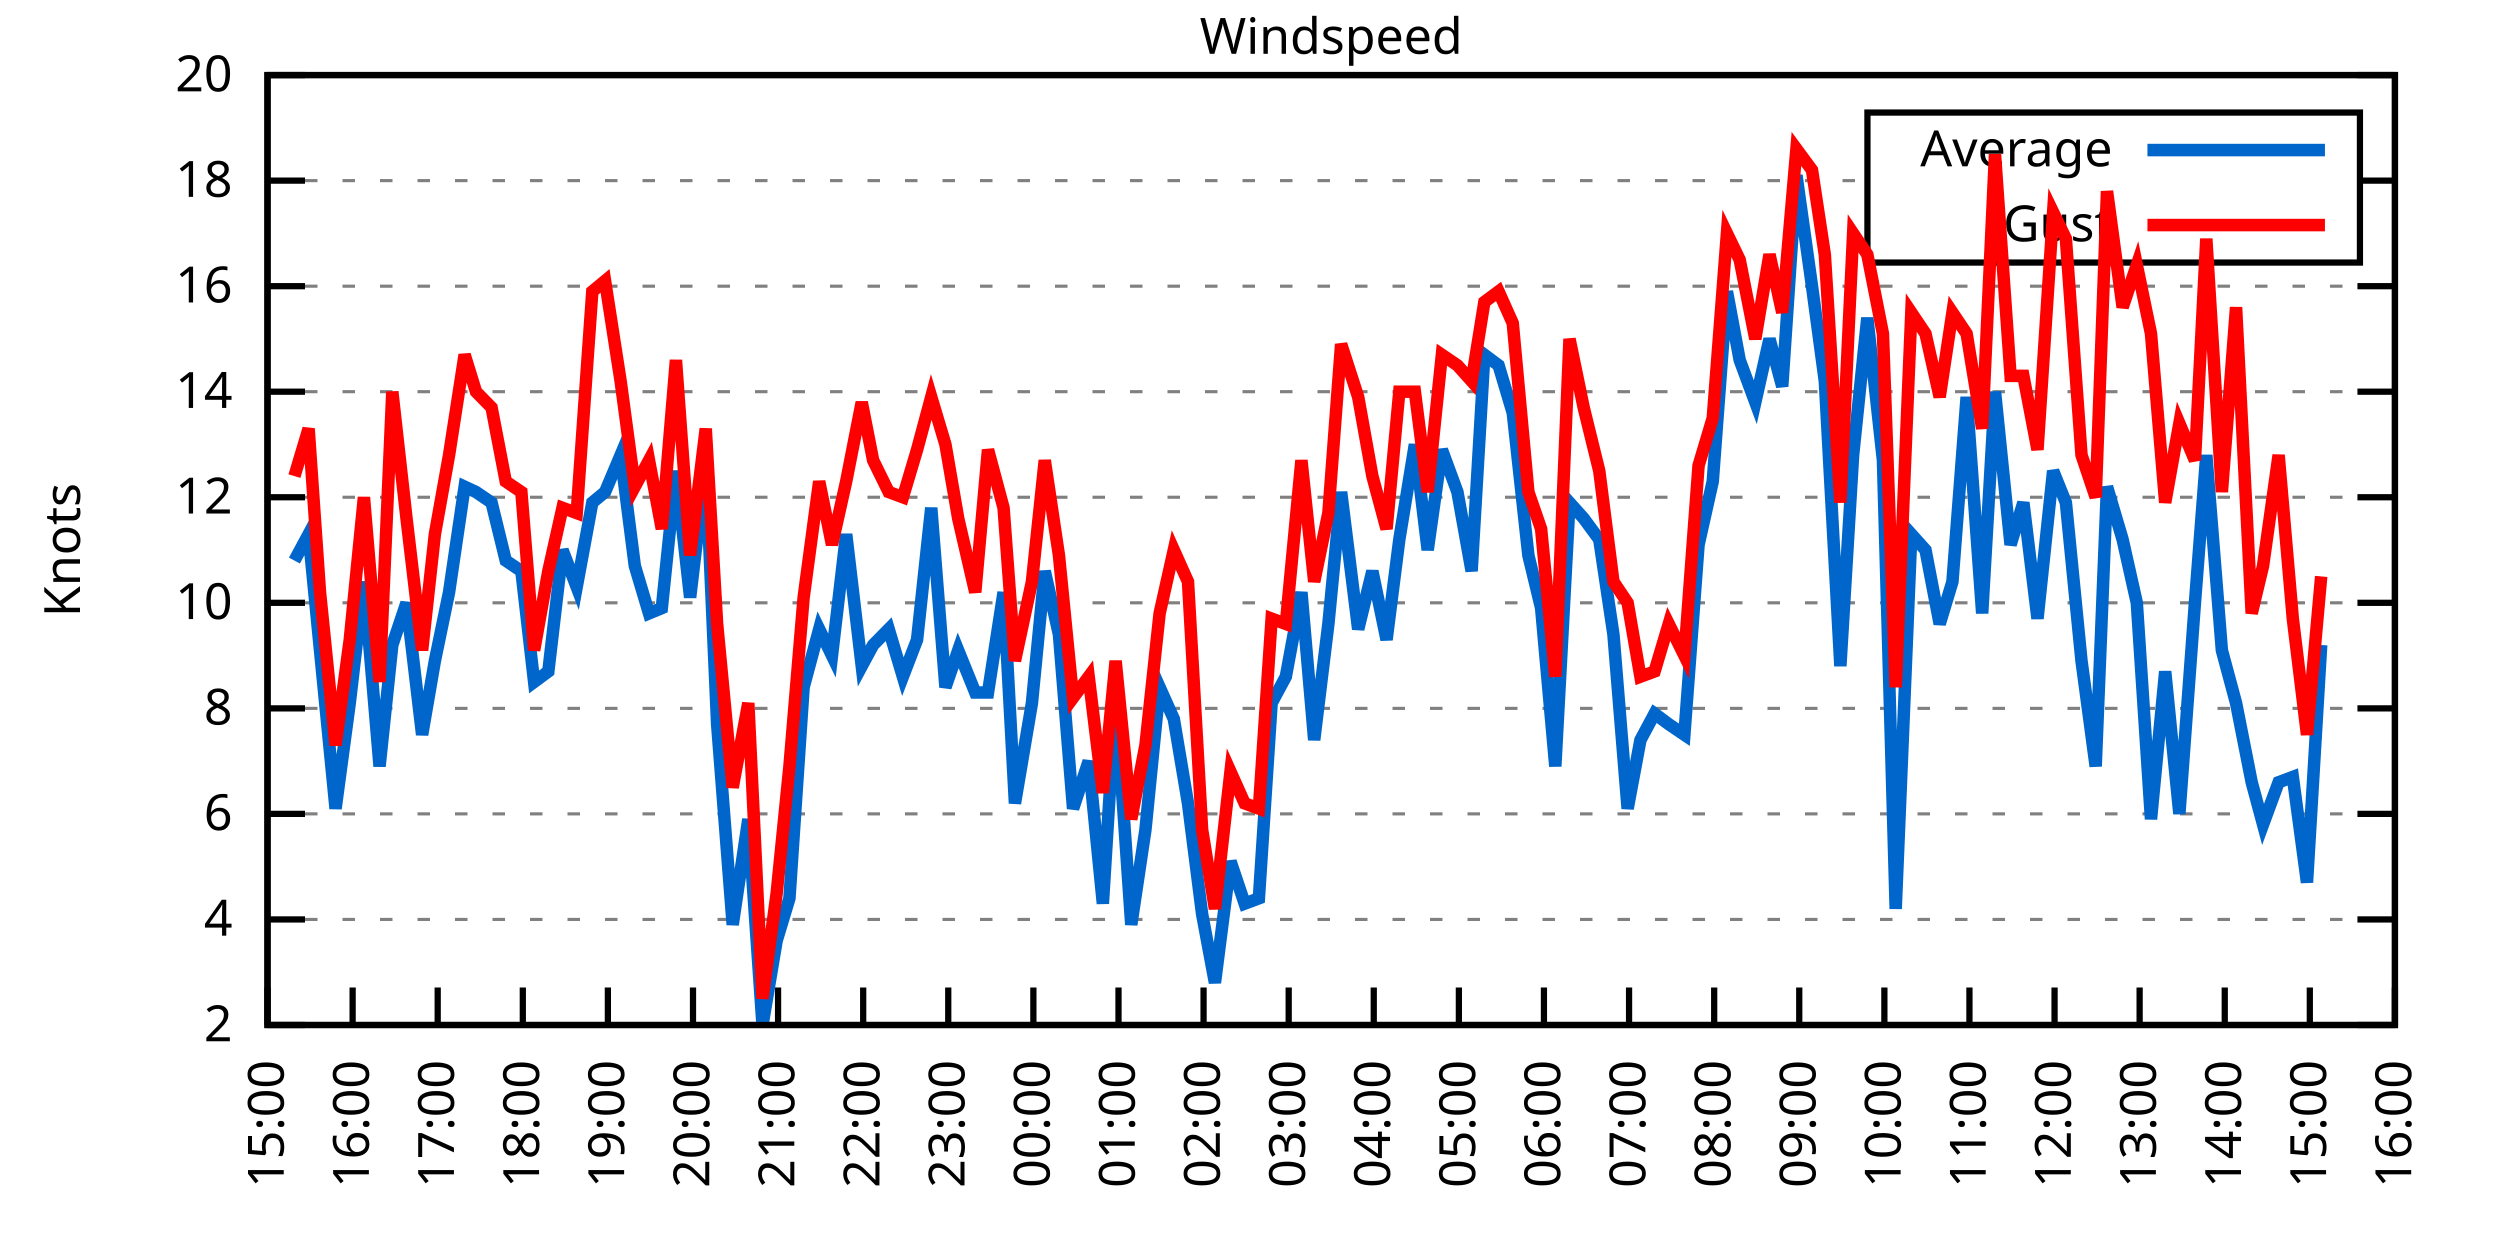
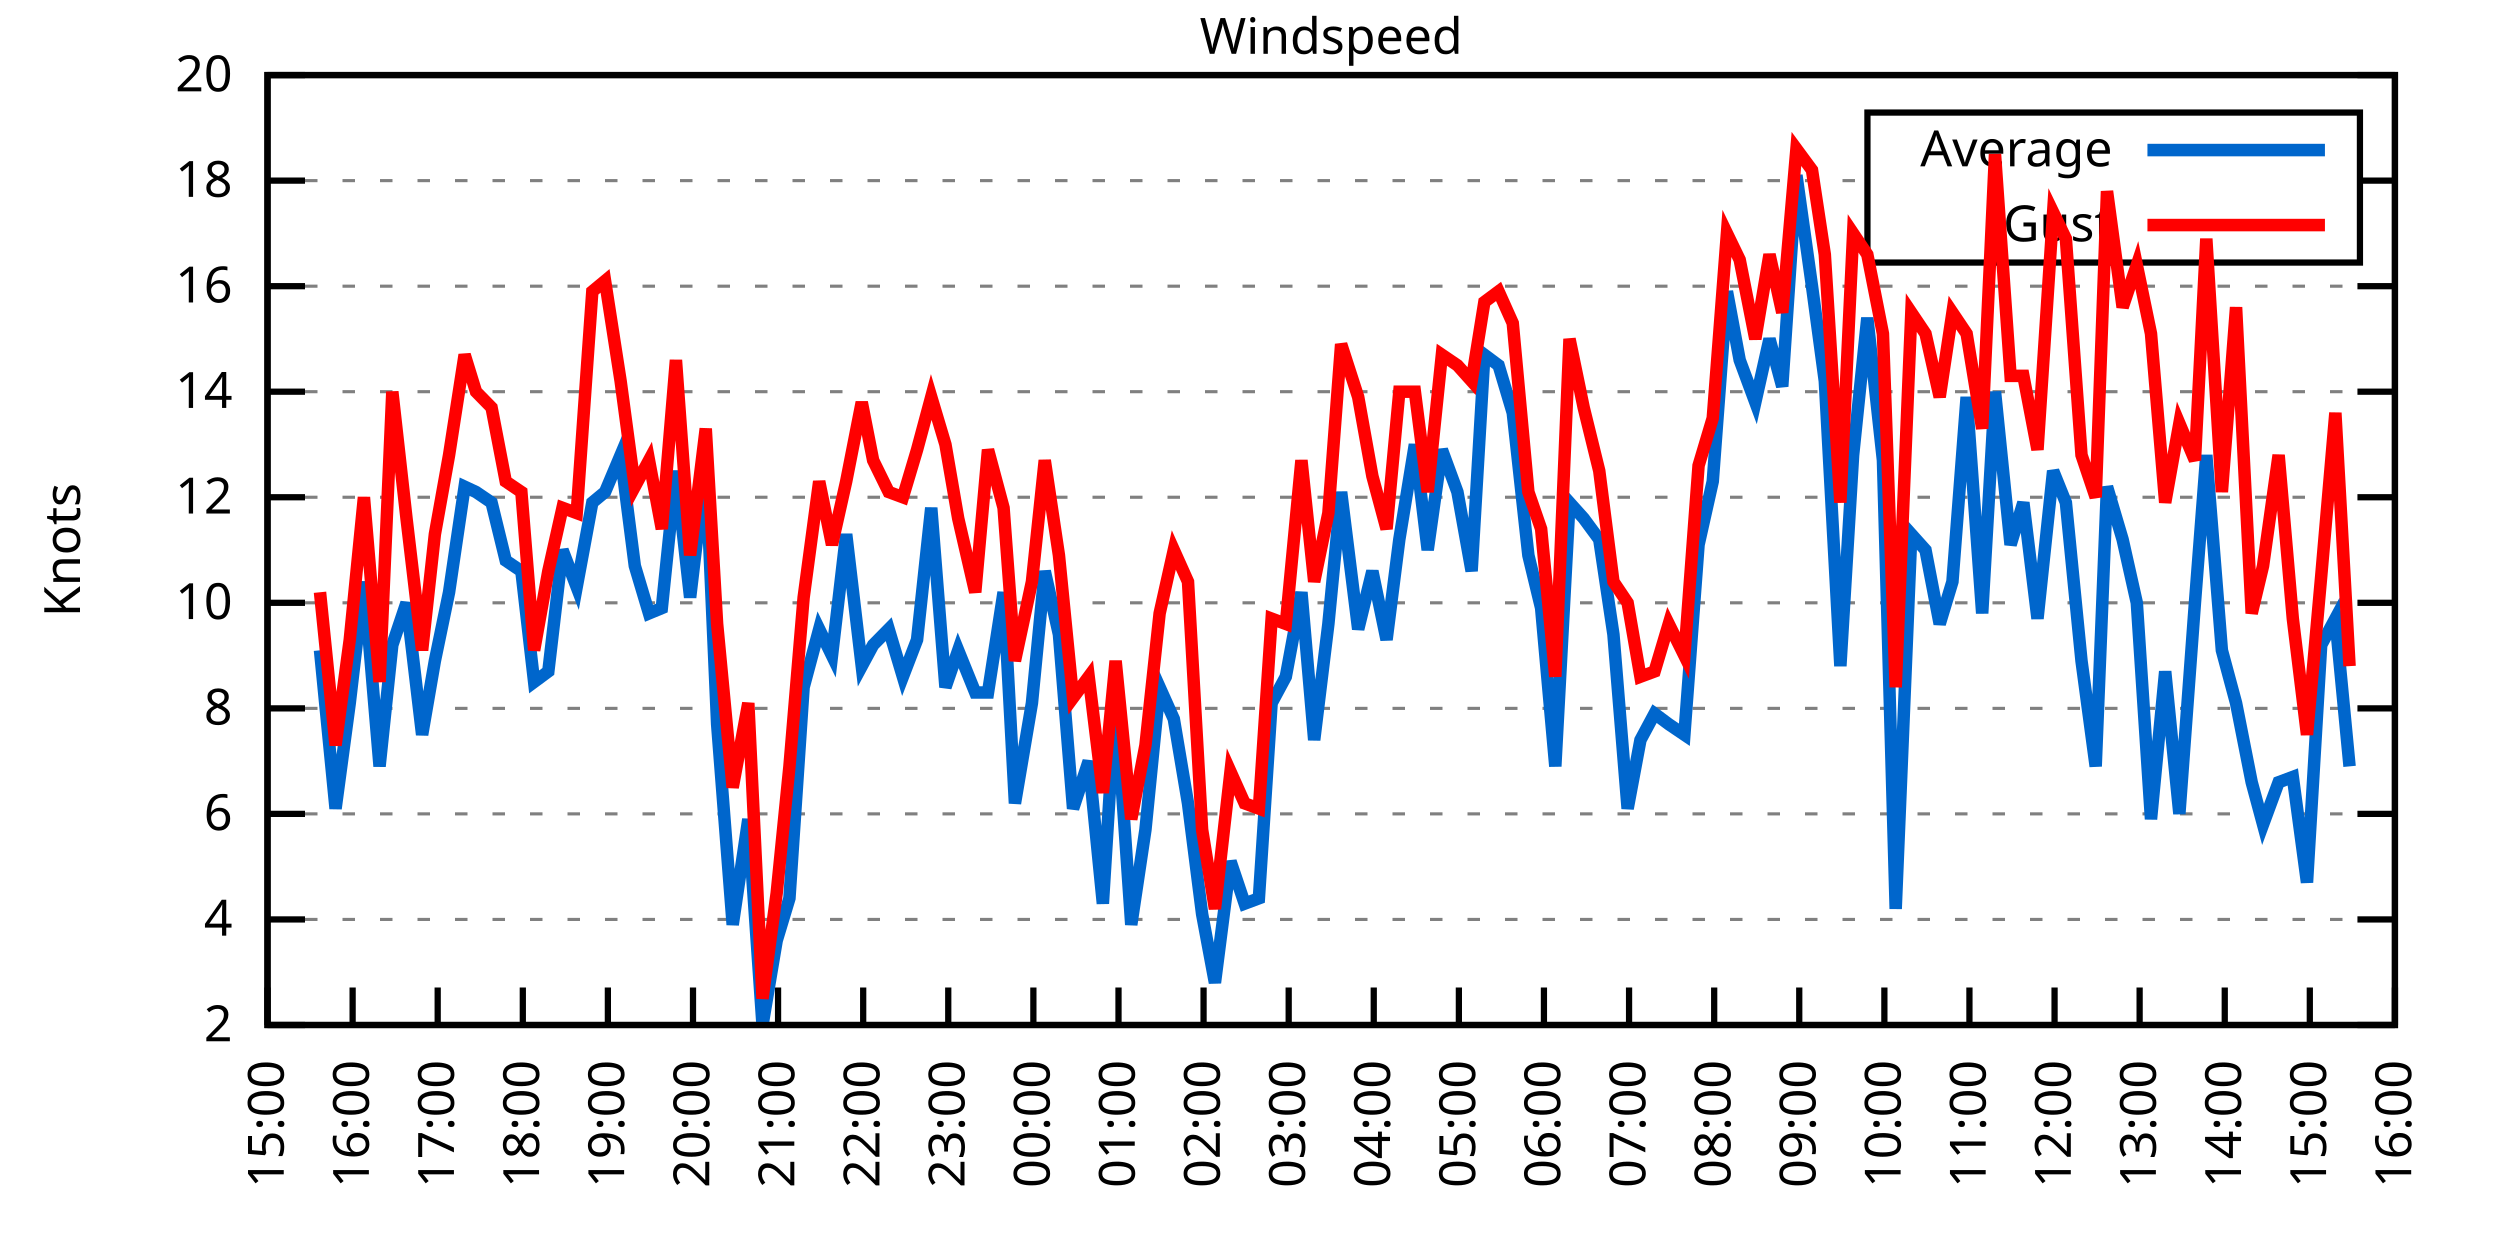
<svg xmlns="http://www.w3.org/2000/svg" xmlns:xlink="http://www.w3.org/1999/xlink" width="400" height="200" viewBox="0 0 400 200">
  <g id="gnuplot_canvas">
    <rect x="0" y="0" width="400" height="200" fill="none" />
    <defs>
      <circle id="gpDot" r="0.5" stroke-width="0.5" stroke="currentColor" />
      <path id="gpPt0" stroke-width="0.333" stroke="currentColor" d="M-1,0 h2 M0,-1 v2" />
      <path id="gpPt1" stroke-width="0.333" stroke="currentColor" d="M-1,-1 L1,1 M1,-1 L-1,1" />
      <path id="gpPt2" stroke-width="0.333" stroke="currentColor" d="M-1,0 L1,0 M0,-1 L0,1 M-1,-1 L1,1 M-1,1 L1,-1" />
      <rect id="gpPt3" stroke-width="0.333" stroke="currentColor" x="-1" y="-1" width="2" height="2" />
      <rect id="gpPt4" stroke-width="0.333" stroke="currentColor" fill="currentColor" x="-1" y="-1" width="2" height="2" />
      <circle id="gpPt5" stroke-width="0.333" stroke="currentColor" cx="0" cy="0" r="1" />
      <use xlink:href="#gpPt5" id="gpPt6" fill="currentColor" stroke="none" />
      <path id="gpPt7" stroke-width="0.333" stroke="currentColor" d="M0,-1.33 L-1.33,0.67 L1.33,0.67 z" />
      <use xlink:href="#gpPt7" id="gpPt8" fill="currentColor" stroke="none" />
      <use xlink:href="#gpPt7" id="gpPt9" stroke="currentColor" transform="rotate(180)" />
      <use xlink:href="#gpPt9" id="gpPt10" fill="currentColor" stroke="none" />
      <use xlink:href="#gpPt3" id="gpPt11" stroke="currentColor" transform="rotate(45)" />
      <use xlink:href="#gpPt11" id="gpPt12" fill="currentColor" stroke="none" />
      <path id="gpPt13" stroke-width="0.333" stroke="currentColor" d="M0,1.330 L1.265,0.411 L0.782,-1.067 L-0.782,-1.076 L-1.265,0.411 z" />
      <use xlink:href="#gpPt13" id="gpPt14" fill="currentColor" stroke="none" />
      <filter id="textbox" filterUnits="objectBoundingBox" x="0" y="0" height="1" width="1">
        <feFlood flood-color="white" flood-opacity="1" result="bgnd" />
        <feComposite in="SourceGraphic" in2="bgnd" operator="atop" />
      </filter>
      <filter id="greybox" filterUnits="objectBoundingBox" x="0" y="0" height="1" width="1">
        <feFlood flood-color="lightgrey" flood-opacity="1" result="grey" />
        <feComposite in="SourceGraphic" in2="grey" operator="atop" />
      </filter>
    </defs>
    <g fill="none" color="white" stroke="currentColor" stroke-width="1.00" stroke-linecap="butt" stroke-linejoin="miter">
</g>
    <g fill="none" color="black" stroke="currentColor" stroke-width="1.00" stroke-linecap="butt" stroke-linejoin="miter">
      <g stroke="none" shape-rendering="crispEdges">
        <polygon fill="rgb(255, 255, 255)" points="42.80,164.00 383.18,164.00 383.18,12.02 42.80,12.02 " />
      </g>
    </g>
    <g fill="none" color="black" stroke="currentColor" stroke-width="1.00" stroke-linecap="butt" stroke-linejoin="miter">
</g>
    <g fill="none" color="black" stroke="black" stroke-width="0.50" stroke-linecap="butt" stroke-linejoin="miter">
</g>
    <g fill="none" color="gray" stroke="currentColor" stroke-width="0.50" stroke-linecap="butt" stroke-linejoin="miter">
      <path stroke="gray" stroke-dasharray="2,4" class="gridline" d="M42.80,164.00 L383.19,164.00  " />
    </g>
    <g fill="none" color="gray" stroke="gray" stroke-width="1.00" stroke-linecap="butt" stroke-linejoin="miter">
</g>
    <g fill="none" color="black" stroke="currentColor" stroke-width="1.00" stroke-linecap="butt" stroke-linejoin="miter">
      <path stroke="black" d="M42.80,164.00 L48.80,164.00 M383.19,164.00 L377.19,164.00  " />
      <g transform="translate(37.20,166.60)" stroke="none" fill="black" font-family="Sans" font-size="8.00" text-anchor="end">
        <text>
          <tspan font-family="Sans"> 2</tspan>
        </text>
      </g>
    </g>
    <g fill="none" color="black" stroke="currentColor" stroke-width="1.00" stroke-linecap="butt" stroke-linejoin="miter">
</g>
    <g fill="none" color="black" stroke="black" stroke-width="0.50" stroke-linecap="butt" stroke-linejoin="miter">
</g>
    <g fill="none" color="gray" stroke="currentColor" stroke-width="0.50" stroke-linecap="butt" stroke-linejoin="miter">
      <path stroke="gray" stroke-dasharray="2,4" class="gridline" d="M42.80,147.11 L383.19,147.11  " />
    </g>
    <g fill="none" color="gray" stroke="gray" stroke-width="1.00" stroke-linecap="butt" stroke-linejoin="miter">
</g>
    <g fill="none" color="black" stroke="currentColor" stroke-width="1.00" stroke-linecap="butt" stroke-linejoin="miter">
      <path stroke="black" d="M42.80,147.11 L48.80,147.11 M383.19,147.11 L377.19,147.11  " />
      <g transform="translate(37.20,149.71)" stroke="none" fill="black" font-family="Sans" font-size="8.00" text-anchor="end">
        <text>
          <tspan font-family="Sans"> 4</tspan>
        </text>
      </g>
    </g>
    <g fill="none" color="black" stroke="currentColor" stroke-width="1.00" stroke-linecap="butt" stroke-linejoin="miter">
</g>
    <g fill="none" color="black" stroke="black" stroke-width="0.50" stroke-linecap="butt" stroke-linejoin="miter">
</g>
    <g fill="none" color="gray" stroke="currentColor" stroke-width="0.50" stroke-linecap="butt" stroke-linejoin="miter">
      <path stroke="gray" stroke-dasharray="2,4" class="gridline" d="M42.80,130.22 L383.19,130.22  " />
    </g>
    <g fill="none" color="gray" stroke="gray" stroke-width="1.00" stroke-linecap="butt" stroke-linejoin="miter">
</g>
    <g fill="none" color="black" stroke="currentColor" stroke-width="1.00" stroke-linecap="butt" stroke-linejoin="miter">
      <path stroke="black" d="M42.80,130.22 L48.80,130.22 M383.19,130.22 L377.19,130.22  " />
      <g transform="translate(37.20,132.82)" stroke="none" fill="black" font-family="Sans" font-size="8.00" text-anchor="end">
        <text>
          <tspan font-family="Sans"> 6</tspan>
        </text>
      </g>
    </g>
    <g fill="none" color="black" stroke="currentColor" stroke-width="1.00" stroke-linecap="butt" stroke-linejoin="miter">
</g>
    <g fill="none" color="black" stroke="black" stroke-width="0.50" stroke-linecap="butt" stroke-linejoin="miter">
</g>
    <g fill="none" color="gray" stroke="currentColor" stroke-width="0.50" stroke-linecap="butt" stroke-linejoin="miter">
      <path stroke="gray" stroke-dasharray="2,4" class="gridline" d="M42.80,113.34 L383.19,113.34  " />
    </g>
    <g fill="none" color="gray" stroke="gray" stroke-width="1.00" stroke-linecap="butt" stroke-linejoin="miter">
</g>
    <g fill="none" color="black" stroke="currentColor" stroke-width="1.00" stroke-linecap="butt" stroke-linejoin="miter">
      <path stroke="black" d="M42.80,113.34 L48.80,113.34 M383.19,113.34 L377.19,113.34  " />
      <g transform="translate(37.20,115.94)" stroke="none" fill="black" font-family="Sans" font-size="8.00" text-anchor="end">
        <text>
          <tspan font-family="Sans"> 8</tspan>
        </text>
      </g>
    </g>
    <g fill="none" color="black" stroke="currentColor" stroke-width="1.00" stroke-linecap="butt" stroke-linejoin="miter">
</g>
    <g fill="none" color="black" stroke="black" stroke-width="0.50" stroke-linecap="butt" stroke-linejoin="miter">
</g>
    <g fill="none" color="gray" stroke="currentColor" stroke-width="0.50" stroke-linecap="butt" stroke-linejoin="miter">
      <path stroke="gray" stroke-dasharray="2,4" class="gridline" d="M42.80,96.45 L383.19,96.45  " />
    </g>
    <g fill="none" color="gray" stroke="gray" stroke-width="1.00" stroke-linecap="butt" stroke-linejoin="miter">
</g>
    <g fill="none" color="black" stroke="currentColor" stroke-width="1.00" stroke-linecap="butt" stroke-linejoin="miter">
      <path stroke="black" d="M42.80,96.45 L48.80,96.45 M383.19,96.45 L377.19,96.45  " />
      <g transform="translate(37.20,99.05)" stroke="none" fill="black" font-family="Sans" font-size="8.00" text-anchor="end">
        <text>
          <tspan font-family="Sans"> 10</tspan>
        </text>
      </g>
    </g>
    <g fill="none" color="black" stroke="currentColor" stroke-width="1.00" stroke-linecap="butt" stroke-linejoin="miter">
</g>
    <g fill="none" color="black" stroke="black" stroke-width="0.50" stroke-linecap="butt" stroke-linejoin="miter">
</g>
    <g fill="none" color="gray" stroke="currentColor" stroke-width="0.50" stroke-linecap="butt" stroke-linejoin="miter">
      <path stroke="gray" stroke-dasharray="2,4" class="gridline" d="M42.80,79.56 L383.19,79.56  " />
    </g>
    <g fill="none" color="gray" stroke="gray" stroke-width="1.00" stroke-linecap="butt" stroke-linejoin="miter">
</g>
    <g fill="none" color="black" stroke="currentColor" stroke-width="1.00" stroke-linecap="butt" stroke-linejoin="miter">
      <path stroke="black" d="M42.80,79.56 L48.80,79.56 M383.19,79.56 L377.19,79.56  " />
      <g transform="translate(37.20,82.16)" stroke="none" fill="black" font-family="Sans" font-size="8.00" text-anchor="end">
        <text>
          <tspan font-family="Sans"> 12</tspan>
        </text>
      </g>
    </g>
    <g fill="none" color="black" stroke="currentColor" stroke-width="1.00" stroke-linecap="butt" stroke-linejoin="miter">
</g>
    <g fill="none" color="black" stroke="black" stroke-width="0.50" stroke-linecap="butt" stroke-linejoin="miter">
</g>
    <g fill="none" color="gray" stroke="currentColor" stroke-width="0.50" stroke-linecap="butt" stroke-linejoin="miter">
      <path stroke="gray" stroke-dasharray="2,4" class="gridline" d="M42.80,62.67 L383.19,62.67  " />
    </g>
    <g fill="none" color="gray" stroke="gray" stroke-width="1.00" stroke-linecap="butt" stroke-linejoin="miter">
</g>
    <g fill="none" color="black" stroke="currentColor" stroke-width="1.00" stroke-linecap="butt" stroke-linejoin="miter">
      <path stroke="black" d="M42.80,62.67 L48.80,62.67 M383.19,62.67 L377.19,62.67  " />
      <g transform="translate(37.20,65.27)" stroke="none" fill="black" font-family="Sans" font-size="8.00" text-anchor="end">
        <text>
          <tspan font-family="Sans"> 14</tspan>
        </text>
      </g>
    </g>
    <g fill="none" color="black" stroke="currentColor" stroke-width="1.00" stroke-linecap="butt" stroke-linejoin="miter">
</g>
    <g fill="none" color="black" stroke="black" stroke-width="0.50" stroke-linecap="butt" stroke-linejoin="miter">
</g>
    <g fill="none" color="gray" stroke="currentColor" stroke-width="0.50" stroke-linecap="butt" stroke-linejoin="miter">
      <path stroke="gray" stroke-dasharray="2,4" class="gridline" d="M42.80,45.79 L383.19,45.79  " />
    </g>
    <g fill="none" color="gray" stroke="gray" stroke-width="1.00" stroke-linecap="butt" stroke-linejoin="miter">
</g>
    <g fill="none" color="black" stroke="currentColor" stroke-width="1.00" stroke-linecap="butt" stroke-linejoin="miter">
      <path stroke="black" d="M42.80,45.79 L48.80,45.79 M383.19,45.79 L377.19,45.79  " />
      <g transform="translate(37.20,48.39)" stroke="none" fill="black" font-family="Sans" font-size="8.00" text-anchor="end">
        <text>
          <tspan font-family="Sans"> 16</tspan>
        </text>
      </g>
    </g>
    <g fill="none" color="black" stroke="currentColor" stroke-width="1.00" stroke-linecap="butt" stroke-linejoin="miter">
</g>
    <g fill="none" color="black" stroke="black" stroke-width="0.50" stroke-linecap="butt" stroke-linejoin="miter">
</g>
    <g fill="none" color="gray" stroke="currentColor" stroke-width="0.50" stroke-linecap="butt" stroke-linejoin="miter">
      <path stroke="gray" stroke-dasharray="2,4" class="gridline" d="M42.80,28.90 L298.79,28.90 M377.59,28.90 L383.19,28.90  " />
    </g>
    <g fill="none" color="gray" stroke="gray" stroke-width="1.00" stroke-linecap="butt" stroke-linejoin="miter">
</g>
    <g fill="none" color="black" stroke="currentColor" stroke-width="1.00" stroke-linecap="butt" stroke-linejoin="miter">
      <path stroke="black" d="M42.80,28.90 L48.80,28.90 M383.19,28.90 L377.19,28.90  " />
      <g transform="translate(37.20,31.50)" stroke="none" fill="black" font-family="Sans" font-size="8.00" text-anchor="end">
        <text>
          <tspan font-family="Sans"> 18</tspan>
        </text>
      </g>
    </g>
    <g fill="none" color="black" stroke="currentColor" stroke-width="1.00" stroke-linecap="butt" stroke-linejoin="miter">
</g>
    <g fill="none" color="black" stroke="black" stroke-width="0.50" stroke-linecap="butt" stroke-linejoin="miter">
</g>
    <g fill="none" color="gray" stroke="currentColor" stroke-width="0.50" stroke-linecap="butt" stroke-linejoin="miter">
      <path stroke="gray" stroke-dasharray="2,4" class="gridline" d="M42.80,12.01 L383.19,12.01  " />
    </g>
    <g fill="none" color="gray" stroke="gray" stroke-width="1.00" stroke-linecap="butt" stroke-linejoin="miter">
</g>
    <g fill="none" color="black" stroke="currentColor" stroke-width="1.00" stroke-linecap="butt" stroke-linejoin="miter">
      <path stroke="black" d="M42.80,12.01 L48.80,12.01 M383.19,12.01 L377.19,12.01  " />
      <g transform="translate(37.20,14.61)" stroke="none" fill="black" font-family="Sans" font-size="8.00" text-anchor="end">
        <text>
          <tspan font-family="Sans"> 20</tspan>
        </text>
      </g>
    </g>
    <g fill="none" color="black" stroke="currentColor" stroke-width="1.00" stroke-linecap="butt" stroke-linejoin="miter">
      <path stroke="black" d="M42.80,164.00 L42.80,158.00  " />
      <g transform="translate(45.40,169.60) rotate(270.00)" stroke="none" fill="black" font-family="Sans" font-size="8.00" text-anchor="end">
        <text>
          <tspan font-family="Sans">15:00</tspan>
        </text>
      </g>
    </g>
    <g fill="none" color="black" stroke="currentColor" stroke-width="1.00" stroke-linecap="butt" stroke-linejoin="miter">
      <path stroke="black" d="M56.42,164.00 L56.42,158.00  " />
      <g transform="translate(59.02,169.60) rotate(270.00)" stroke="none" fill="black" font-family="Sans" font-size="8.00" text-anchor="end">
        <text>
          <tspan font-family="Sans">16:00</tspan>
        </text>
      </g>
    </g>
    <g fill="none" color="black" stroke="currentColor" stroke-width="1.00" stroke-linecap="butt" stroke-linejoin="miter">
      <path stroke="black" d="M70.03,164.00 L70.03,158.00  " />
      <g transform="translate(72.63,169.60) rotate(270.00)" stroke="none" fill="black" font-family="Sans" font-size="8.00" text-anchor="end">
        <text>
          <tspan font-family="Sans">17:00</tspan>
        </text>
      </g>
    </g>
    <g fill="none" color="black" stroke="currentColor" stroke-width="1.00" stroke-linecap="butt" stroke-linejoin="miter">
      <path stroke="black" d="M83.65,164.00 L83.65,158.00  " />
      <g transform="translate(86.25,169.60) rotate(270.00)" stroke="none" fill="black" font-family="Sans" font-size="8.00" text-anchor="end">
        <text>
          <tspan font-family="Sans">18:00</tspan>
        </text>
      </g>
    </g>
    <g fill="none" color="black" stroke="currentColor" stroke-width="1.00" stroke-linecap="butt" stroke-linejoin="miter">
      <path stroke="black" d="M97.26,164.00 L97.26,158.00  " />
      <g transform="translate(99.86,169.60) rotate(270.00)" stroke="none" fill="black" font-family="Sans" font-size="8.00" text-anchor="end">
        <text>
          <tspan font-family="Sans">19:00</tspan>
        </text>
      </g>
    </g>
    <g fill="none" color="black" stroke="currentColor" stroke-width="1.00" stroke-linecap="butt" stroke-linejoin="miter">
      <path stroke="black" d="M110.88,164.00 L110.88,158.00  " />
      <g transform="translate(113.48,169.60) rotate(270.00)" stroke="none" fill="black" font-family="Sans" font-size="8.00" text-anchor="end">
        <text>
          <tspan font-family="Sans">20:00</tspan>
        </text>
      </g>
    </g>
    <g fill="none" color="black" stroke="currentColor" stroke-width="1.00" stroke-linecap="butt" stroke-linejoin="miter">
      <path stroke="black" d="M124.49,164.00 L124.49,158.00  " />
      <g transform="translate(127.09,169.60) rotate(270.00)" stroke="none" fill="black" font-family="Sans" font-size="8.00" text-anchor="end">
        <text>
          <tspan font-family="Sans">21:00</tspan>
        </text>
      </g>
    </g>
    <g fill="none" color="black" stroke="currentColor" stroke-width="1.00" stroke-linecap="butt" stroke-linejoin="miter">
      <path stroke="black" d="M138.11,164.00 L138.11,158.00  " />
      <g transform="translate(140.71,169.60) rotate(270.00)" stroke="none" fill="black" font-family="Sans" font-size="8.00" text-anchor="end">
        <text>
          <tspan font-family="Sans">22:00</tspan>
        </text>
      </g>
    </g>
    <g fill="none" color="black" stroke="currentColor" stroke-width="1.00" stroke-linecap="butt" stroke-linejoin="miter">
      <path stroke="black" d="M151.72,164.00 L151.72,158.00  " />
      <g transform="translate(154.32,169.60) rotate(270.00)" stroke="none" fill="black" font-family="Sans" font-size="8.00" text-anchor="end">
        <text>
          <tspan font-family="Sans">23:00</tspan>
        </text>
      </g>
    </g>
    <g fill="none" color="black" stroke="currentColor" stroke-width="1.00" stroke-linecap="butt" stroke-linejoin="miter">
      <path stroke="black" d="M165.34,164.00 L165.34,158.00  " />
      <g transform="translate(167.94,169.60) rotate(270.00)" stroke="none" fill="black" font-family="Sans" font-size="8.00" text-anchor="end">
        <text>
          <tspan font-family="Sans">00:00</tspan>
        </text>
      </g>
    </g>
    <g fill="none" color="black" stroke="currentColor" stroke-width="1.00" stroke-linecap="butt" stroke-linejoin="miter">
      <path stroke="black" d="M178.96,164.00 L178.96,158.00  " />
      <g transform="translate(181.56,169.60) rotate(270.00)" stroke="none" fill="black" font-family="Sans" font-size="8.00" text-anchor="end">
        <text>
          <tspan font-family="Sans">01:00</tspan>
        </text>
      </g>
    </g>
    <g fill="none" color="black" stroke="currentColor" stroke-width="1.00" stroke-linecap="butt" stroke-linejoin="miter">
      <path stroke="black" d="M192.57,164.00 L192.57,158.00  " />
      <g transform="translate(195.17,169.60) rotate(270.00)" stroke="none" fill="black" font-family="Sans" font-size="8.00" text-anchor="end">
        <text>
          <tspan font-family="Sans">02:00</tspan>
        </text>
      </g>
    </g>
    <g fill="none" color="black" stroke="currentColor" stroke-width="1.00" stroke-linecap="butt" stroke-linejoin="miter">
      <path stroke="black" d="M206.19,164.00 L206.19,158.00  " />
      <g transform="translate(208.79,169.60) rotate(270.00)" stroke="none" fill="black" font-family="Sans" font-size="8.00" text-anchor="end">
        <text>
          <tspan font-family="Sans">03:00</tspan>
        </text>
      </g>
    </g>
    <g fill="none" color="black" stroke="currentColor" stroke-width="1.00" stroke-linecap="butt" stroke-linejoin="miter">
      <path stroke="black" d="M219.80,164.00 L219.80,158.00  " />
      <g transform="translate(222.40,169.60) rotate(270.00)" stroke="none" fill="black" font-family="Sans" font-size="8.00" text-anchor="end">
        <text>
          <tspan font-family="Sans">04:00</tspan>
        </text>
      </g>
    </g>
    <g fill="none" color="black" stroke="currentColor" stroke-width="1.00" stroke-linecap="butt" stroke-linejoin="miter">
      <path stroke="black" d="M233.42,164.00 L233.42,158.00  " />
      <g transform="translate(236.02,169.60) rotate(270.00)" stroke="none" fill="black" font-family="Sans" font-size="8.00" text-anchor="end">
        <text>
          <tspan font-family="Sans">05:00</tspan>
        </text>
      </g>
    </g>
    <g fill="none" color="black" stroke="currentColor" stroke-width="1.00" stroke-linecap="butt" stroke-linejoin="miter">
      <path stroke="black" d="M247.03,164.00 L247.03,158.00  " />
      <g transform="translate(249.63,169.60) rotate(270.00)" stroke="none" fill="black" font-family="Sans" font-size="8.00" text-anchor="end">
        <text>
          <tspan font-family="Sans">06:00</tspan>
        </text>
      </g>
    </g>
    <g fill="none" color="black" stroke="currentColor" stroke-width="1.00" stroke-linecap="butt" stroke-linejoin="miter">
      <path stroke="black" d="M260.65,164.00 L260.65,158.00  " />
      <g transform="translate(263.25,169.60) rotate(270.00)" stroke="none" fill="black" font-family="Sans" font-size="8.00" text-anchor="end">
        <text>
          <tspan font-family="Sans">07:00</tspan>
        </text>
      </g>
    </g>
    <g fill="none" color="black" stroke="currentColor" stroke-width="1.00" stroke-linecap="butt" stroke-linejoin="miter">
      <path stroke="black" d="M274.27,164.00 L274.27,158.00  " />
      <g transform="translate(276.87,169.60) rotate(270.00)" stroke="none" fill="black" font-family="Sans" font-size="8.00" text-anchor="end">
        <text>
          <tspan font-family="Sans">08:00</tspan>
        </text>
      </g>
    </g>
    <g fill="none" color="black" stroke="currentColor" stroke-width="1.00" stroke-linecap="butt" stroke-linejoin="miter">
      <path stroke="black" d="M287.88,164.00 L287.88,158.00  " />
      <g transform="translate(290.48,169.60) rotate(270.00)" stroke="none" fill="black" font-family="Sans" font-size="8.00" text-anchor="end">
        <text>
          <tspan font-family="Sans">09:00</tspan>
        </text>
      </g>
    </g>
    <g fill="none" color="black" stroke="currentColor" stroke-width="1.00" stroke-linecap="butt" stroke-linejoin="miter">
      <path stroke="black" d="M301.50,164.00 L301.50,158.00  " />
      <g transform="translate(304.10,169.60) rotate(270.00)" stroke="none" fill="black" font-family="Sans" font-size="8.00" text-anchor="end">
        <text>
          <tspan font-family="Sans">10:00</tspan>
        </text>
      </g>
    </g>
    <g fill="none" color="black" stroke="currentColor" stroke-width="1.00" stroke-linecap="butt" stroke-linejoin="miter">
      <path stroke="black" d="M315.11,164.00 L315.11,158.00  " />
      <g transform="translate(317.71,169.60) rotate(270.00)" stroke="none" fill="black" font-family="Sans" font-size="8.00" text-anchor="end">
        <text>
          <tspan font-family="Sans">11:00</tspan>
        </text>
      </g>
    </g>
    <g fill="none" color="black" stroke="currentColor" stroke-width="1.00" stroke-linecap="butt" stroke-linejoin="miter">
      <path stroke="black" d="M328.73,164.00 L328.73,158.00  " />
      <g transform="translate(331.33,169.60) rotate(270.00)" stroke="none" fill="black" font-family="Sans" font-size="8.00" text-anchor="end">
        <text>
          <tspan font-family="Sans">12:00</tspan>
        </text>
      </g>
    </g>
    <g fill="none" color="black" stroke="currentColor" stroke-width="1.00" stroke-linecap="butt" stroke-linejoin="miter">
      <path stroke="black" d="M342.34,164.00 L342.34,158.00  " />
      <g transform="translate(344.94,169.60) rotate(270.00)" stroke="none" fill="black" font-family="Sans" font-size="8.00" text-anchor="end">
        <text>
          <tspan font-family="Sans">13:00</tspan>
        </text>
      </g>
    </g>
    <g fill="none" color="black" stroke="currentColor" stroke-width="1.00" stroke-linecap="butt" stroke-linejoin="miter">
      <path stroke="black" d="M355.96,164.00 L355.96,158.00  " />
      <g transform="translate(358.56,169.60) rotate(270.00)" stroke="none" fill="black" font-family="Sans" font-size="8.00" text-anchor="end">
        <text>
          <tspan font-family="Sans">14:00</tspan>
        </text>
      </g>
    </g>
    <g fill="none" color="black" stroke="currentColor" stroke-width="1.00" stroke-linecap="butt" stroke-linejoin="miter">
      <path stroke="black" d="M369.57,164.00 L369.57,158.00  " />
      <g transform="translate(372.17,169.60) rotate(270.00)" stroke="none" fill="black" font-family="Sans" font-size="8.00" text-anchor="end">
        <text>
          <tspan font-family="Sans">15:00</tspan>
        </text>
      </g>
    </g>
    <g fill="none" color="black" stroke="currentColor" stroke-width="1.00" stroke-linecap="butt" stroke-linejoin="miter">
      <path stroke="black" d="M383.19,164.00 L383.19,158.00  " />
      <g transform="translate(385.79,169.60) rotate(270.00)" stroke="none" fill="black" font-family="Sans" font-size="8.00" text-anchor="end">
        <text>
          <tspan font-family="Sans">16:00</tspan>
        </text>
      </g>
    </g>
    <g fill="none" color="black" stroke="currentColor" stroke-width="1.00" stroke-linecap="butt" stroke-linejoin="miter">
</g>
    <g fill="none" color="black" stroke="currentColor" stroke-width="1.00" stroke-linecap="butt" stroke-linejoin="miter">
      <path stroke="black" d="M42.80,12.01 L42.80,164.00 L383.19,164.00 L383.19,12.01 L42.80,12.01 Z  " />
    </g>
    <g fill="none" color="black" stroke="currentColor" stroke-width="1.00" stroke-linecap="butt" stroke-linejoin="miter">
</g>
    <g fill="none" color="black" stroke="currentColor" stroke-width="1.00" stroke-linecap="butt" stroke-linejoin="miter">
      <path stroke="black" d="M298.79,42.01 L298.79,18.01 L377.59,18.01 L377.59,42.01 L298.79,42.01 Z  " />
    </g>
    <g id="Windspeed_plot_1">
      <g fill="none" color="white" stroke="black" stroke-width="2.00" stroke-linecap="butt" stroke-linejoin="miter">
</g>
      <g fill="none" color="black" stroke="currentColor" stroke-width="2.00" stroke-linecap="butt" stroke-linejoin="miter">
        <g transform="translate(337.99,26.61)" stroke="none" fill="black" font-family="Sans" font-size="8.00" text-anchor="end">
          <text>
            <tspan font-family="Sans">Average</tspan>
          </text>
        </g>
      </g>
      <g fill="none" color="black" stroke="currentColor" stroke-width="2.00" stroke-linecap="butt" stroke-linejoin="miter">
-         <path stroke="rgb(  0, 102, 204)" d="M343.59,24.01 L371.99,24.01 M47.11,89.69 L49.38,85.47 L51.20,104.05 L53.69,129.38 L55.96,112.49 L58.23,93.07   L60.73,122.62 L62.77,103.20 L65.04,96.45 L67.54,117.56 L69.58,105.74 L71.85,94.76 L74.34,77.87 L76.16,78.72   L78.65,80.41 L80.92,89.69 L83.42,91.38 L85.46,109.11 L87.73,107.43 L90.00,88.00 L92.27,93.92 L94.77,80.41   L96.81,78.72 L99.30,72.81 L101.57,90.54 L103.84,98.14 L105.89,97.29 L108.15,75.34 L110.42,95.60 L112.92,74.49   L114.74,115.87 L117.23,147.96 L119.73,131.07 L122.00,164.00 L124.27,150.49 L126.31,143.73 L128.58,109.96 L131.07,100.67   L133.12,104.89 L135.39,85.47 L137.88,106.58 L139.70,103.20 L142.19,100.67 L144.46,108.27 L146.73,102.36 L149.00,81.25   L151.27,109.96 L153.31,104.05 L156.04,110.80 L158.08,110.80 L160.57,94.76 L162.39,128.54 L165.11,112.49 L167.16,91.38   L169.43,101.52 L171.69,129.38 L174.19,121.78 L176.46,144.58 L178.50,111.65 L181.00,147.96 L183.27,132.76 L185.54,109.96   L187.81,115.03 L190.08,128.54 L192.34,146.27 L194.39,157.24 L196.88,137.82 L199.15,144.58 L201.42,143.73 L203.46,112.49   L205.73,108.27 L208.23,94.76 L210.27,118.40 L212.54,99.83 L214.58,78.72 L217.31,100.67 L219.58,91.38 L221.85,102.36   L223.89,86.32 L226.38,71.12 L228.43,88.00 L230.70,71.96 L233.19,78.72 L235.46,91.38 L237.50,56.76 L239.77,58.45   L242.04,66.05 L244.54,88.85 L246.58,97.29 L248.85,122.62 L251.12,80.41 L253.39,82.94 L255.88,86.32 L258.15,101.52   L260.42,129.38 L262.47,118.40 L264.73,114.18 L267.00,115.87 L269.50,117.56 L271.77,87.16 L274.04,77.03 L276.31,46.63   L278.35,57.61 L280.85,64.36 L283.12,54.23 L285.16,61.83 L287.43,28.05 L289.92,45.79 L291.97,60.98 L294.46,106.58   L296.50,72.81 L298.77,50.85 L301.27,73.65 L303.31,145.42 L305.81,85.47 L308.08,88.00 L310.35,99.83 L312.39,93.07   L314.66,63.52 L317.15,98.14 L319.20,62.67 L321.69,87.16 L323.74,80.41 L326.00,98.98 L328.50,75.34 L330.54,80.41   L333.04,105.74 L335.31,122.62 L337.12,77.87 L339.62,86.32 L341.89,96.45 L344.16,131.07 L346.43,107.43 L348.70,130.22   L351.19,96.45 L353.01,72.81 L355.50,104.05 L357.77,112.49 L360.27,125.16 L362.09,131.91 L364.58,125.16 L366.85,124.31   L369.12,141.20 L371.39,103.20  " />
+         <path stroke="rgb(  0, 102, 204)" d="M343.59,24.01 L371.99,24.01 M51.20,104.05 L53.69,129.38 L55.96,112.49 L58.23,93.07 L60.73,122.62 L62.77,103.20   L65.04,96.45 L67.54,117.56 L69.58,105.74 L71.85,94.76 L74.34,77.87 L76.16,78.72 L78.65,80.41 L80.92,89.69   L83.42,91.38 L85.46,109.11 L87.73,107.43 L90.00,88.00 L92.27,93.92 L94.77,80.41 L96.81,78.72 L99.30,72.81   L101.57,90.54 L103.84,98.14 L105.89,97.29 L108.15,75.34 L110.42,95.60 L112.92,74.49 L114.74,115.87 L117.23,147.96   L119.73,131.07 L122.00,164.00 L124.27,150.49 L126.31,143.73 L128.58,109.96 L131.07,100.67 L133.12,104.89 L135.39,85.47   L137.88,106.58 L139.70,103.20 L142.19,100.67 L144.46,108.27 L146.73,102.36 L149.00,81.25 L151.27,109.96 L153.31,104.05   L156.04,110.80 L158.08,110.80 L160.57,94.76 L162.39,128.54 L165.11,112.49 L167.16,91.38 L169.43,101.52 L171.69,129.38   L174.19,121.78 L176.46,144.58 L178.50,111.65 L181.00,147.96 L183.27,132.76 L185.54,109.96 L187.81,115.03 L190.08,128.54   L192.34,146.27 L194.39,157.24 L196.88,137.82 L199.15,144.58 L201.42,143.73 L203.46,112.49 L205.73,108.27 L208.23,94.76   L210.27,118.40 L212.54,99.83 L214.58,78.72 L217.31,100.67 L219.58,91.38 L221.85,102.36 L223.89,86.32 L226.38,71.12   L228.43,88.00 L230.70,71.96 L233.19,78.72 L235.46,91.38 L237.50,56.76 L239.77,58.45 L242.04,66.05 L244.54,88.85   L246.58,97.29 L248.85,122.62 L251.12,80.41 L253.39,82.94 L255.88,86.32 L258.15,101.52 L260.42,129.38 L262.47,118.40   L264.73,114.18 L267.00,115.87 L269.50,117.56 L271.77,87.16 L274.04,77.03 L276.31,46.63 L278.35,57.61 L280.85,64.36   L283.12,54.23 L285.16,61.83 L287.43,28.05 L289.92,45.79 L291.97,60.98 L294.46,106.58 L296.50,72.81 L298.77,50.85   L301.27,73.65 L303.31,145.42 L305.81,85.47 L308.08,88.00 L310.35,99.83 L312.39,93.07 L314.66,63.52 L317.15,98.14   L319.20,62.67 L321.69,87.16 L323.74,80.41 L326.00,98.98 L328.50,75.34 L330.54,80.41 L333.04,105.74 L335.31,122.62   L337.12,77.87 L339.62,86.32 L341.89,96.45 L344.16,131.07 L346.43,107.43 L348.70,130.22 L351.19,96.45 L353.01,72.81   L355.50,104.05 L357.77,112.49 L360.27,125.16 L362.09,131.91 L364.58,125.16 L366.85,124.31 L369.12,141.20 L371.39,103.20   L373.66,98.98 L375.93,122.62  " />
      </g>
    </g>
    <g id="Windspeed_plot_2">
      <g fill="none" color="black" stroke="currentColor" stroke-width="2.00" stroke-linecap="butt" stroke-linejoin="miter">
        <g transform="translate(337.99,38.61)" stroke="none" fill="black" font-family="Sans" font-size="8.00" text-anchor="end">
          <text>
            <tspan font-family="Sans">Gust</tspan>
          </text>
        </g>
      </g>
      <g fill="none" color="black" stroke="currentColor" stroke-width="2.00" stroke-linecap="butt" stroke-linejoin="miter">
-         <path stroke="rgb(255,   0,   0)" d="M343.59,36.01 L371.99,36.01 M47.11,76.18 L49.38,68.58 L51.20,94.76 L53.69,119.25 L55.96,102.36 L58.23,79.56   L60.73,109.11 L62.77,62.67 L65.04,82.94 L67.54,104.05 L69.58,85.47 L71.85,72.81 L74.34,56.76 L76.16,62.67   L78.65,65.21 L80.92,77.03 L83.42,78.72 L85.46,104.05 L87.73,91.38 L90.00,81.25 L92.27,82.09 L94.77,46.63   L96.81,44.94 L99.30,60.98 L101.57,77.87 L103.84,73.65 L105.89,84.63 L108.15,57.61 L110.42,88.85 L112.92,68.58   L114.74,99.83 L117.23,126.00 L119.73,112.49 L122.00,159.78 L124.27,142.89 L126.31,122.62 L128.58,95.60 L131.07,77.03   L133.12,87.16 L135.39,77.03 L137.88,64.36 L139.70,73.65 L142.19,78.72 L144.46,79.56 L146.73,71.96 L149.00,63.52   L151.27,71.12 L153.31,82.94 L156.04,94.76 L158.08,71.96 L160.57,81.25 L162.39,105.74 L165.11,93.07 L167.16,73.65   L169.43,88.85 L171.69,111.65 L174.19,108.27 L176.46,126.85 L178.50,105.74 L181.00,131.07 L183.27,119.25 L185.54,98.14   L187.81,88.00 L190.08,93.07 L192.34,132.76 L194.39,145.42 L196.88,123.47 L199.15,128.54 L201.42,129.38 L203.46,98.98   L205.73,99.83 L208.23,73.65 L210.27,93.07 L212.54,82.09 L214.58,55.07 L217.31,63.52 L219.58,76.18 L221.85,84.63   L223.89,62.67 L226.38,62.67 L228.43,78.72 L230.70,56.76 L233.19,58.45 L235.46,60.98 L237.50,48.32 L239.77,46.63   L242.04,51.70 L244.54,78.72 L246.58,84.63 L248.85,108.27 L251.12,54.23 L253.39,65.21 L255.88,75.34 L258.15,93.07   L260.42,96.45 L262.47,108.27 L264.73,107.43 L267.00,99.83 L269.50,104.89 L271.77,74.49 L274.04,66.90 L276.31,37.34   L278.35,41.56 L280.85,54.23 L283.12,40.72 L285.16,50.01 L287.43,23.83 L289.92,27.21 L291.97,40.72 L294.46,80.41   L296.50,37.34 L298.77,40.72 L301.27,53.39 L303.31,109.96 L305.81,50.01 L308.08,53.39 L310.35,63.52 L312.39,50.01   L314.66,53.39 L317.15,68.58 L319.20,24.68 L321.69,60.14 L323.74,60.14 L326.00,71.96 L328.50,33.96 L330.54,38.19   L333.04,72.81 L335.31,79.56 L337.12,30.59 L339.62,49.16 L341.89,42.41 L344.16,53.39 L346.43,80.41 L348.70,67.74   L351.19,73.65 L353.01,38.19 L355.50,78.72 L357.77,49.16 L360.27,98.14 L362.09,90.54 L364.58,72.81 L366.85,98.98   L369.12,117.56 L371.39,92.23  " />
+         <path stroke="rgb(255,   0,   0)" d="M343.59,36.01 L371.99,36.01 M51.20,94.76 L53.69,119.25 L55.96,102.36 L58.23,79.56 L60.73,109.11 L62.77,62.67   L65.04,82.94 L67.54,104.05 L69.58,85.47 L71.85,72.81 L74.34,56.76 L76.16,62.67 L78.65,65.21 L80.92,77.03   L83.42,78.72 L85.46,104.05 L87.73,91.38 L90.00,81.25 L92.27,82.09 L94.77,46.63 L96.81,44.94 L99.30,60.98   L101.57,77.87 L103.84,73.65 L105.89,84.63 L108.15,57.61 L110.42,88.85 L112.92,68.58 L114.74,99.83 L117.23,126.00   L119.73,112.49 L122.00,159.78 L124.27,142.89 L126.31,122.62 L128.58,95.60 L131.07,77.03 L133.12,87.16 L135.39,77.03   L137.88,64.36 L139.70,73.65 L142.19,78.72 L144.46,79.56 L146.73,71.96 L149.00,63.52 L151.27,71.12 L153.31,82.94   L156.04,94.76 L158.08,71.96 L160.57,81.25 L162.39,105.74 L165.11,93.07 L167.16,73.65 L169.43,88.85 L171.69,111.65   L174.19,108.27 L176.46,126.85 L178.50,105.74 L181.00,131.07 L183.27,119.25 L185.54,98.14 L187.81,88.00 L190.08,93.07   L192.34,132.76 L194.39,145.42 L196.88,123.47 L199.15,128.54 L201.42,129.38 L203.46,98.98 L205.73,99.83 L208.23,73.65   L210.27,93.07 L212.54,82.09 L214.58,55.07 L217.31,63.52 L219.58,76.18 L221.85,84.63 L223.89,62.67 L226.38,62.67   L228.43,78.72 L230.70,56.76 L233.19,58.45 L235.46,60.98 L237.50,48.32 L239.77,46.63 L242.04,51.70 L244.54,78.72   L246.58,84.63 L248.85,108.27 L251.12,54.23 L253.39,65.21 L255.88,75.34 L258.15,93.07 L260.42,96.45 L262.47,108.27   L264.73,107.43 L267.00,99.83 L269.50,104.89 L271.77,74.49 L274.04,66.90 L276.31,37.34 L278.35,41.56 L280.85,54.23   L283.12,40.72 L285.16,50.01 L287.43,23.83 L289.92,27.21 L291.97,40.72 L294.46,80.41 L296.50,37.34 L298.77,40.72   L301.27,53.39 L303.31,109.96 L305.81,50.01 L308.08,53.39 L310.35,63.52 L312.39,50.01 L314.66,53.39 L317.15,68.58   L319.20,24.68 L321.69,60.14 L323.74,60.14 L326.00,71.96 L328.50,33.96 L330.54,38.19 L333.04,72.81 L335.31,79.56   L337.12,30.59 L339.62,49.16 L341.89,42.41 L344.16,53.39 L346.43,80.41 L348.70,67.74 L351.19,73.65 L353.01,38.19   L355.50,78.72 L357.77,49.16 L360.27,98.14 L362.09,90.54 L364.58,72.81 L366.85,98.98 L369.12,117.56 L371.39,92.23   L373.66,66.05 L375.93,106.58  " />
      </g>
    </g>
    <g fill="none" color="black" stroke="currentColor" stroke-width="2.00" stroke-linecap="butt" stroke-linejoin="miter">
</g>
    <g fill="none" color="black" stroke="black" stroke-width="1.00" stroke-linecap="butt" stroke-linejoin="miter">
</g>
    <g fill="none" color="black" stroke="currentColor" stroke-width="1.00" stroke-linecap="butt" stroke-linejoin="miter">
      <path stroke="black" d="M42.80,12.01 L42.80,164.00 L383.19,164.00 L383.19,12.01 L42.80,12.01 Z  " />
      <g transform="translate(12.80,88.01) rotate(270.00)" stroke="none" fill="black" font-family="Sans" font-size="8.00" text-anchor="middle">
        <text>
          <tspan font-family="Sans">Knots</tspan>
        </text>
      </g>
    </g>
    <g fill="none" color="black" stroke="currentColor" stroke-width="1.00" stroke-linecap="butt" stroke-linejoin="miter">
</g>
    <g fill="none" color="black" stroke="currentColor" stroke-width="1.00" stroke-linecap="butt" stroke-linejoin="miter">
      <g transform="translate(212.99,8.61)" stroke="none" fill="black" font-family="Sans" font-size="8.00" text-anchor="middle">
        <text>
          <tspan font-family="Sans">Windspeed</tspan>
        </text>
      </g>
    </g>
    <g fill="none" color="black" stroke="currentColor" stroke-width="1.00" stroke-linecap="butt" stroke-linejoin="miter">
</g>
  </g>
</svg>
